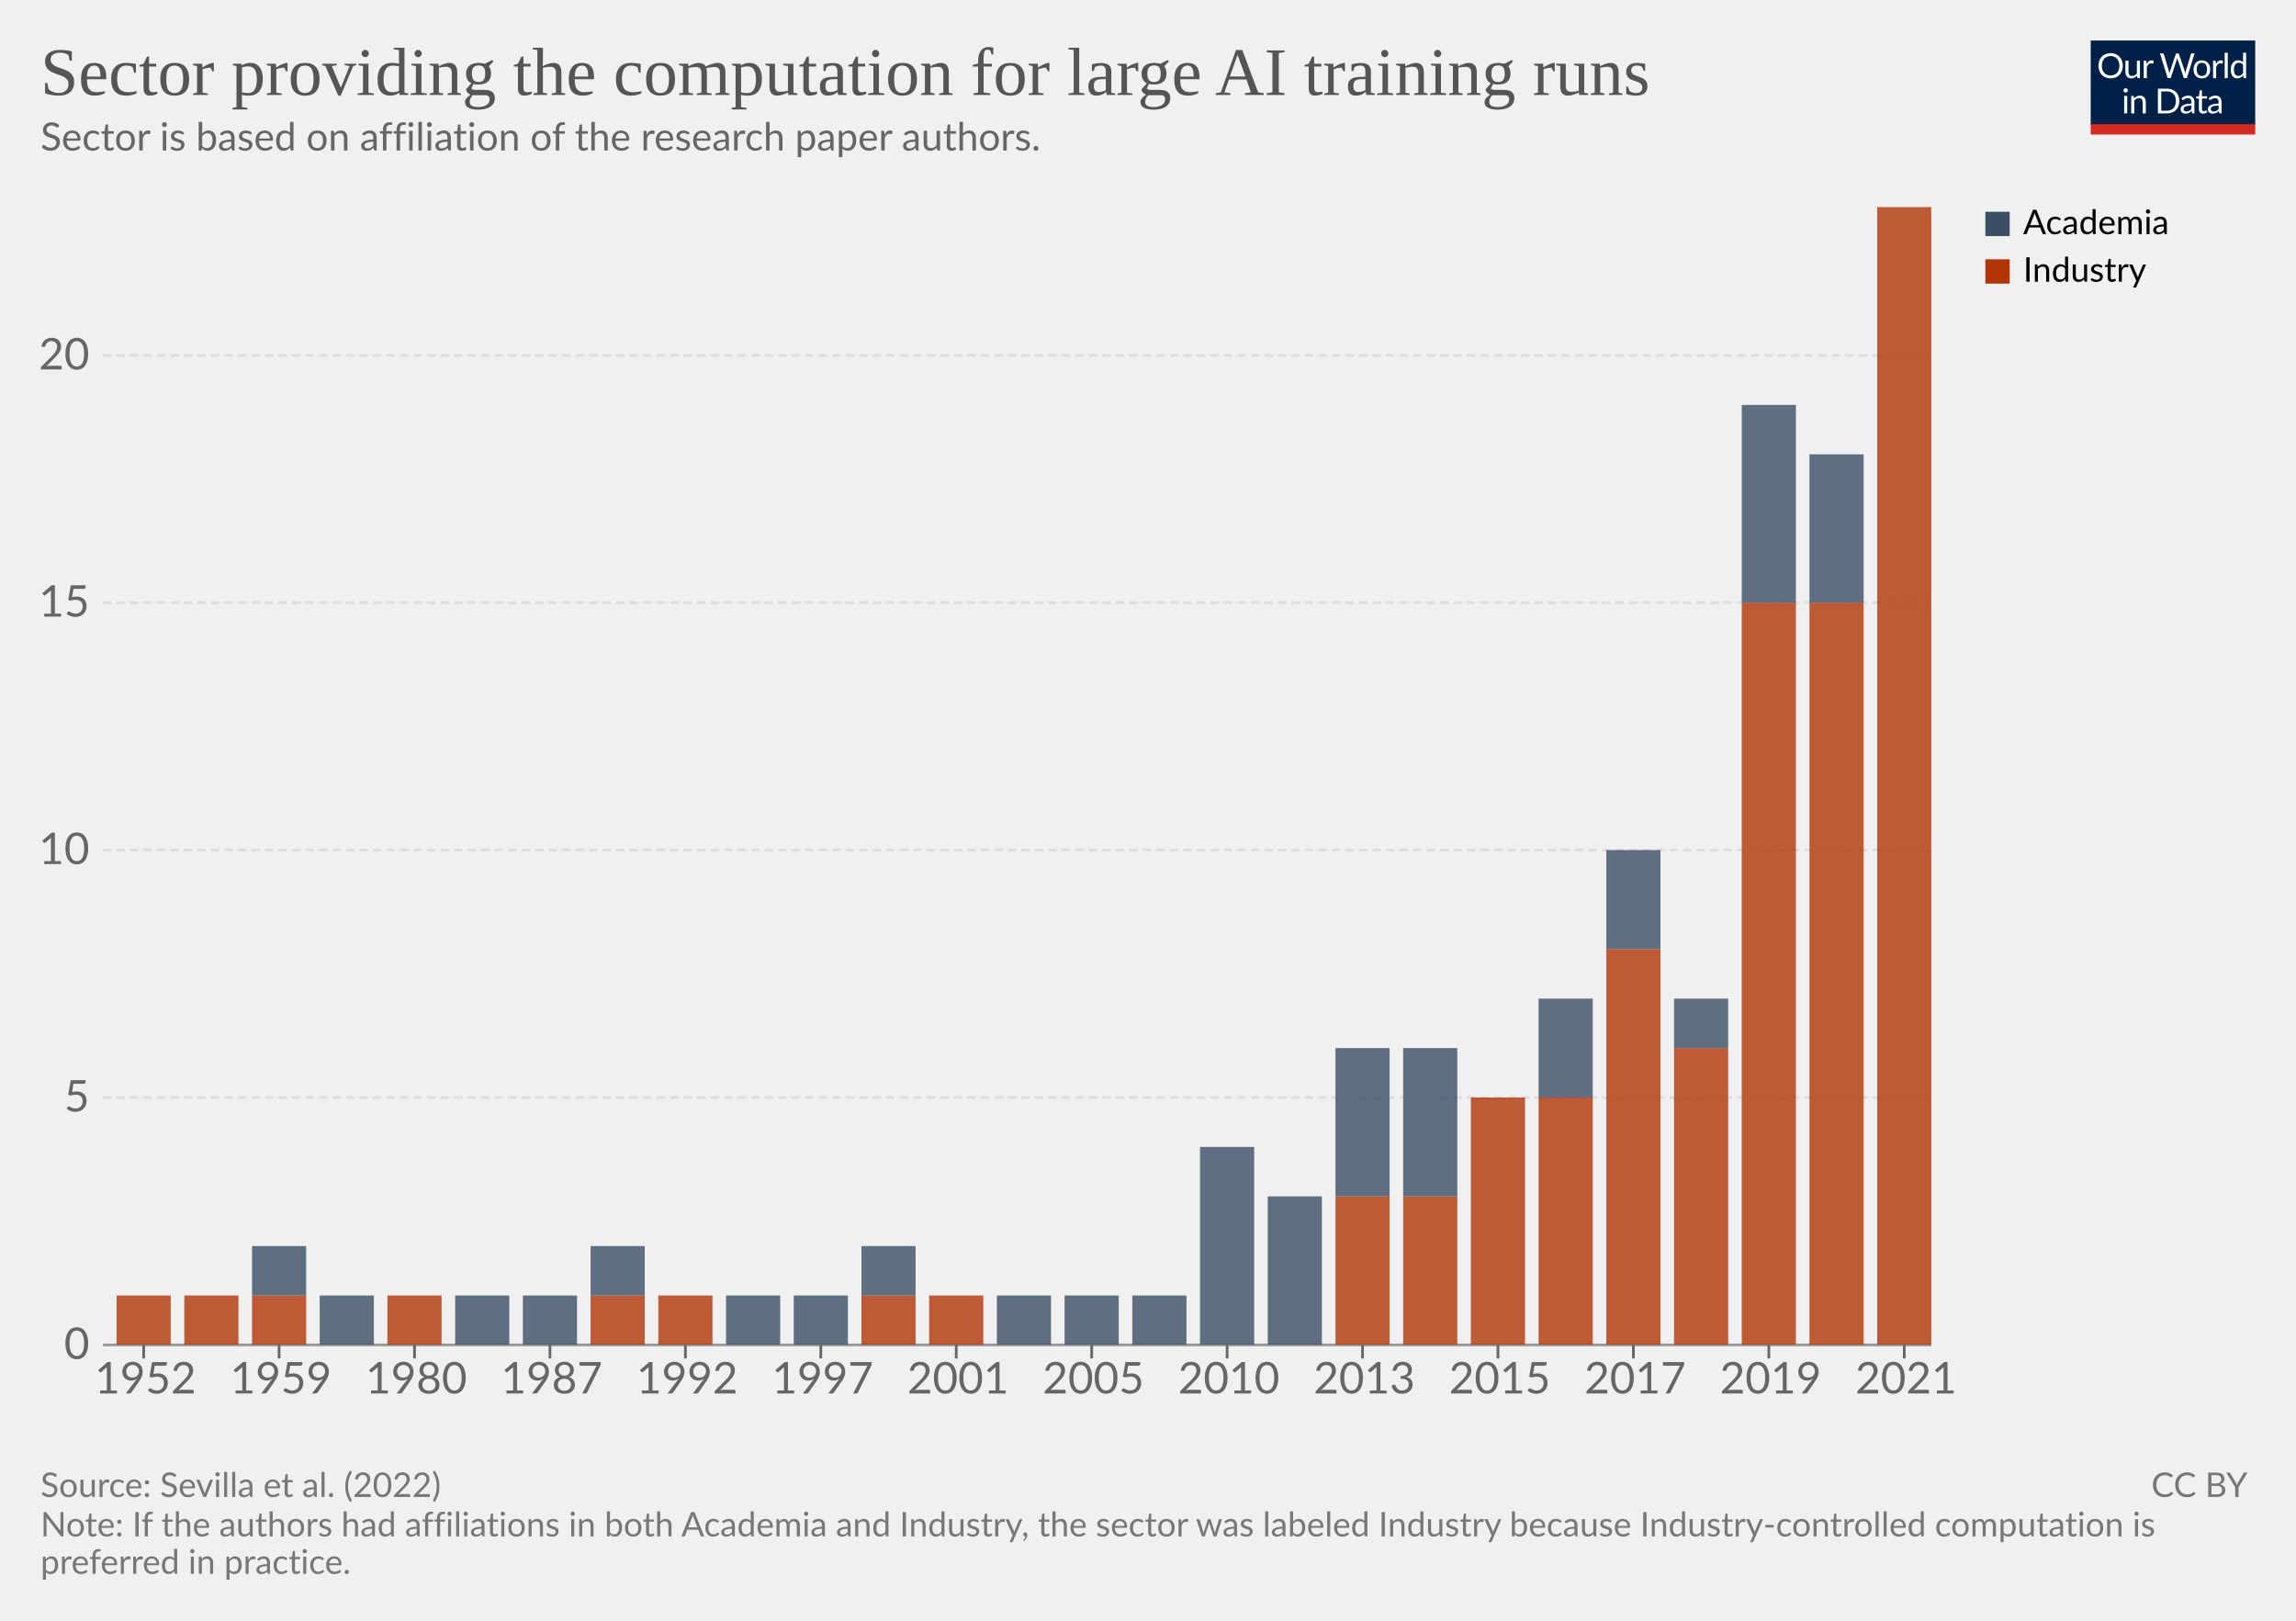
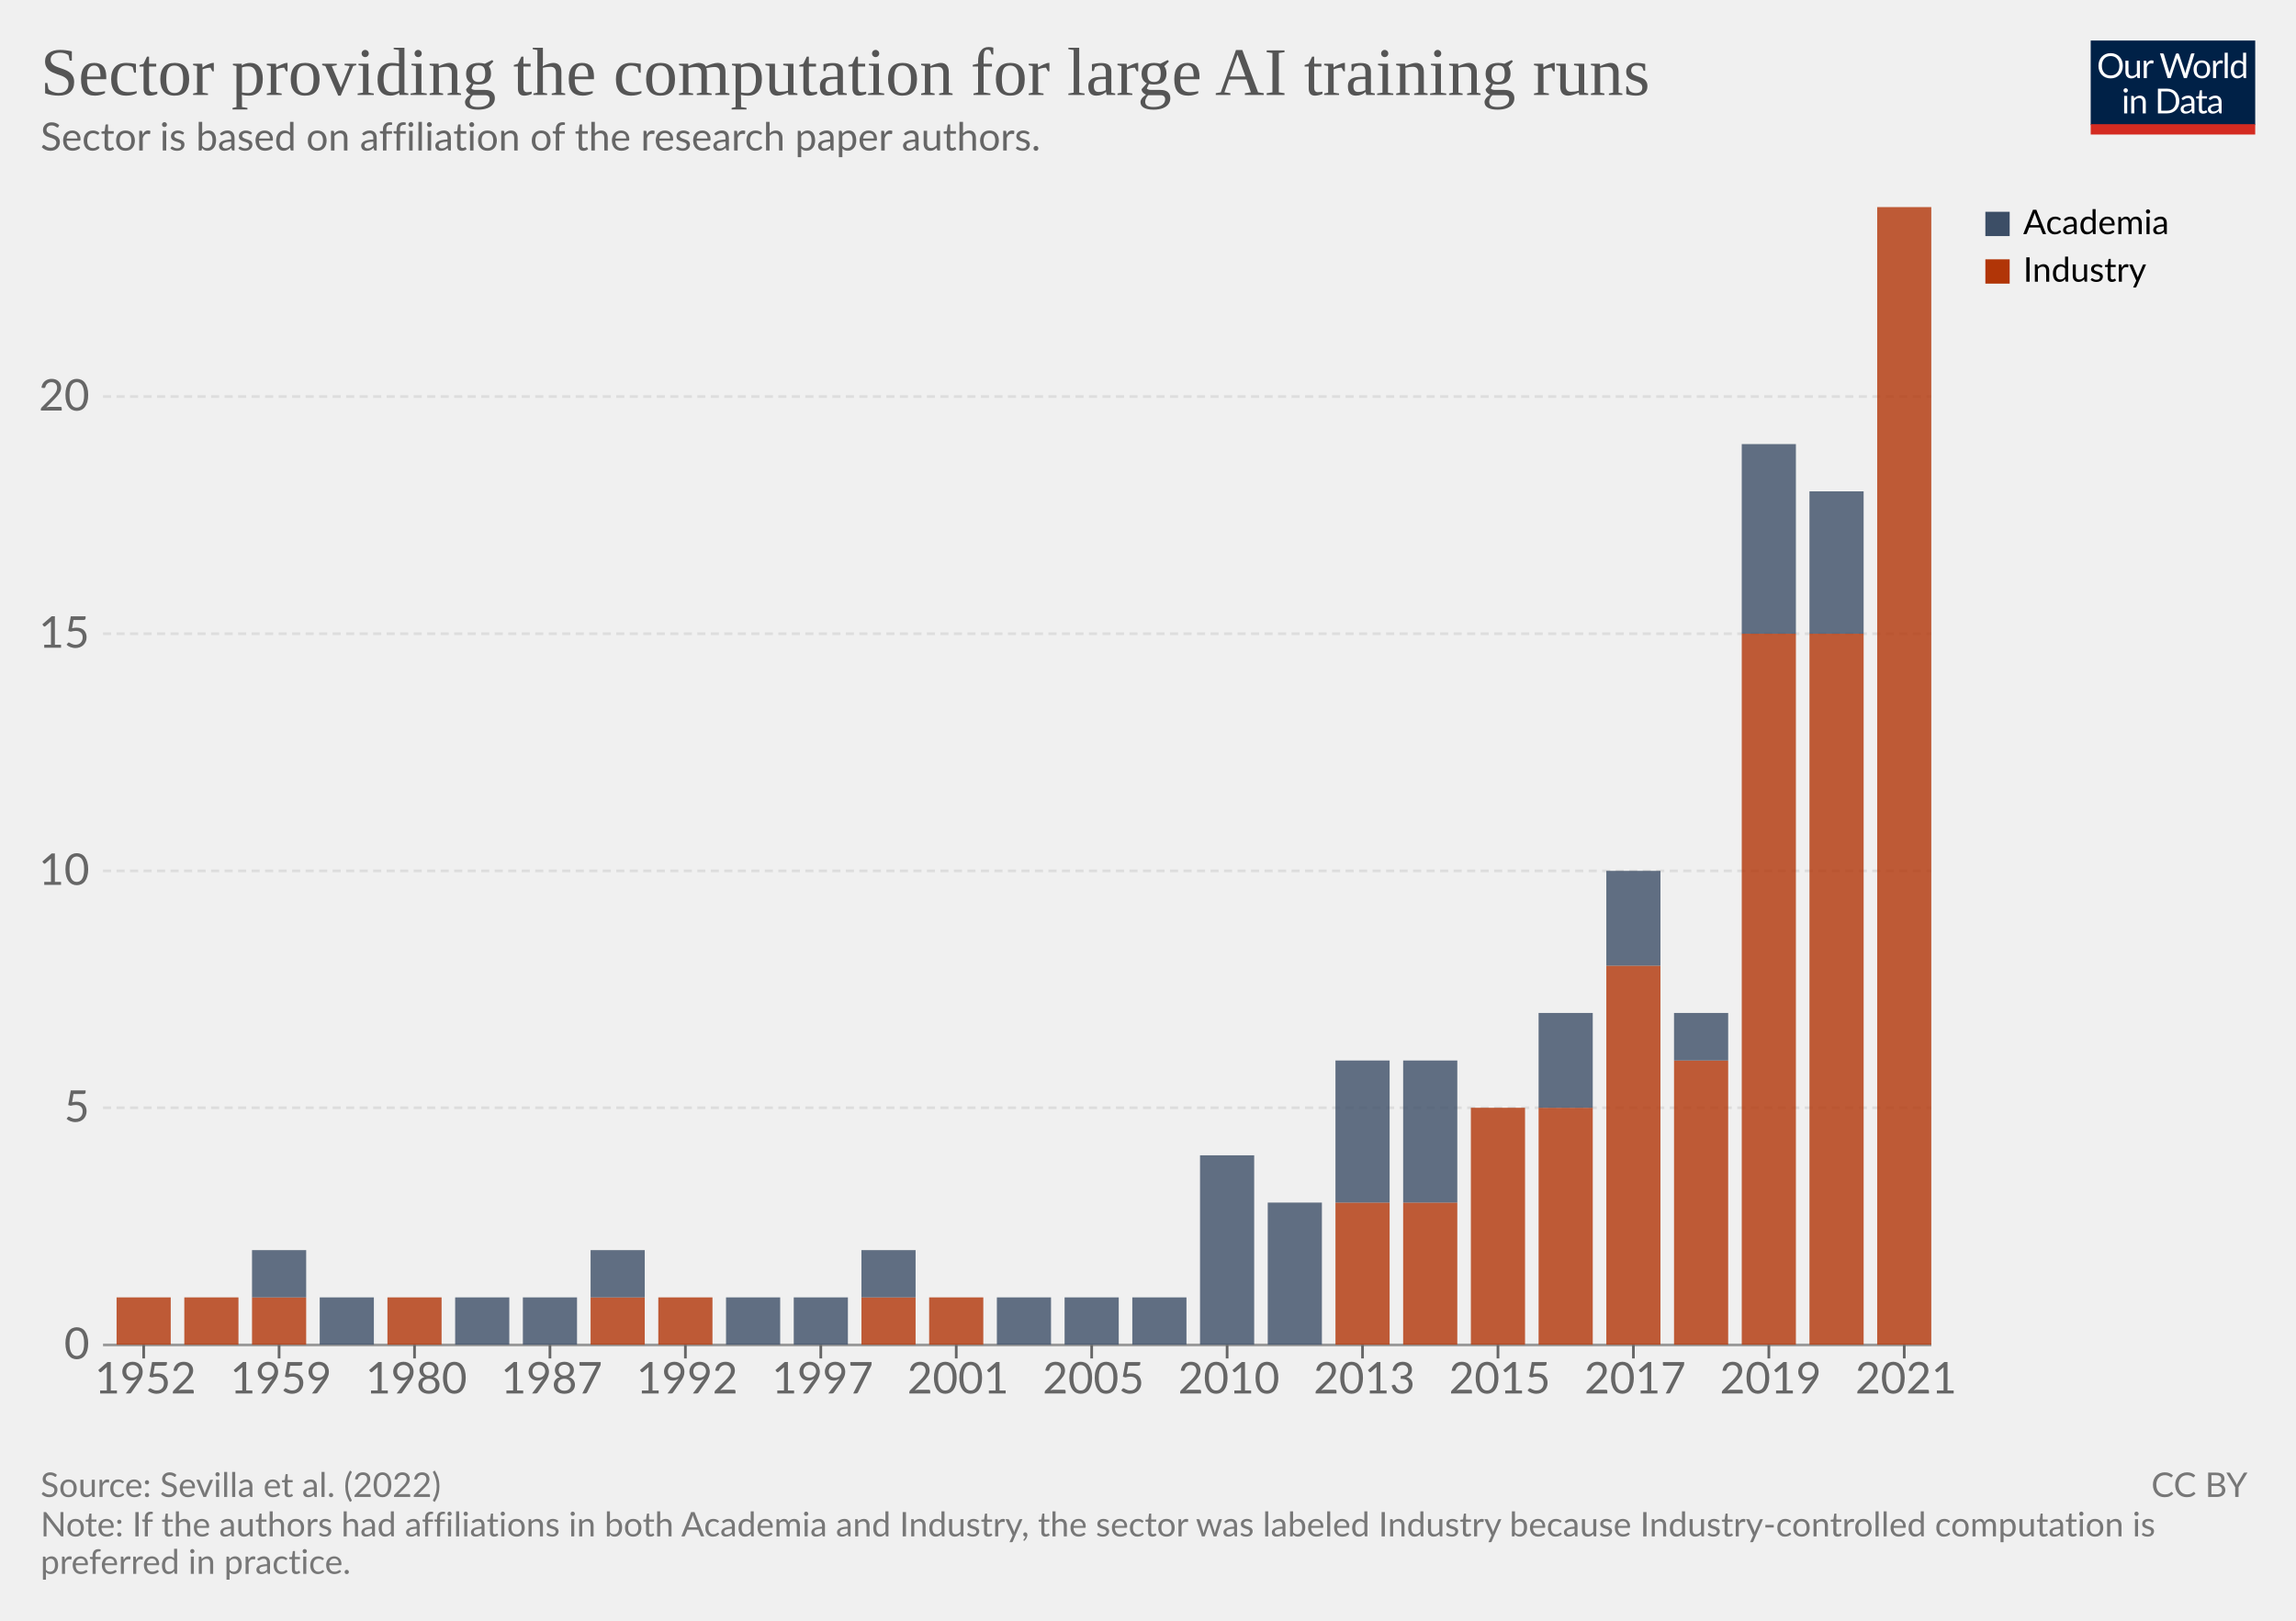
<svg xmlns="http://www.w3.org/2000/svg" version="1.1" style="font-family:Lato,'Helvetica Neue',Helvetica,Arial,sans-serif;font-size:18px;background-color:#fff;text-rendering:geometricPrecision;-webkit-font-smoothing:antialiased" width="850" height="600" viewBox="0 0 850 600">
  <g class="HeaderView">
    <g transform="matrix(.29 0 0 .29 774 15)">
      <svg className="owidLog" width="210" height="120" viewBox="0 0 210 120" fill="none">
        <g clip-path="url(#a)">
          <path d="M0 0h210v107.89H0V0z" fill="#002147" />
          <path d="M40.98 32.25c0 2.36-.38 4.53-1.12 6.51a14.26 14.26 0 0 1-8.1 8.4c-1.9.78-4.02 1.17-6.34 1.17a16.6 16.6 0 0 1-6.33-1.17 14.31 14.31 0 0 1-8.08-8.4 18.29 18.29 0 0 1-1.12-6.51c0-2.36.38-4.53 1.12-6.5.75-1.97 1.8-3.67 3.17-5.1a14.32 14.32 0 0 1 4.9-3.34c1.92-.8 4.03-1.19 6.34-1.19 2.32 0 4.43.4 6.34 1.19 1.92.8 3.56 1.9 4.93 3.34a14.87 14.87 0 0 1 3.17 5.1 18.1 18.1 0 0 1 1.12 6.5zm-4.38 0c0-1.94-.26-3.68-.8-5.22a10.91 10.91 0 0 0-2.24-3.89 9.68 9.68 0 0 0-3.52-2.46 11.95 11.95 0 0 0-4.62-.86c-1.68 0-3.21.28-4.6.86a9.88 9.88 0 0 0-3.54 2.46 10.91 10.91 0 0 0-2.24 3.9c-.53 1.53-.8 3.27-.8 5.2 0 1.94.27 3.68.8 5.22a11.17 11.17 0 0 0 2.24 3.9 10.01 10.01 0 0 0 3.55 2.44c1.38.56 2.9.83 4.6.83s3.24-.27 4.61-.83a9.8 9.8 0 0 0 3.52-2.44 11.17 11.17 0 0 0 2.25-3.9c.53-1.54.8-3.28.8-5.21zm26.22-6.54V48H60.5c-.56 0-.9-.27-1.05-.81l-.31-2.4a12.45 12.45 0 0 1-3.26 2.6c-1.2.64-2.58.96-4.13.96-1.22 0-2.3-.2-3.24-.6a6.52 6.52 0 0 1-2.33-1.7 7.37 7.37 0 0 1-1.43-2.67c-.3-1.04-.46-2.2-.46-3.45V25.7h3.91v14.22c0 1.68.38 2.99 1.15 3.91.77.93 1.96 1.39 3.54 1.39 1.16 0 2.24-.27 3.23-.82a10.42 10.42 0 0 0 2.8-2.28V25.7h3.91zm8.61 4.47a9.94 9.94 0 0 1 2.6-3.56 5.64 5.64 0 0 1 3.76-1.3c.47 0 .92.05 1.34.15.44.1.83.27 1.17.49l-.3 2.92c-.09.37-.3.55-.66.55-.2 0-.5-.04-.9-.13a6.21 6.21 0 0 0-3.24.18 4.23 4.23 0 0 0-1.47.92c-.42.4-.81.9-1.17 1.5-.33.58-.64 1.26-.92 2.02V48H67.7V25.71h2.25c.42 0 .72.08.88.25.16.16.27.44.33.83l.26 3.39zm61.16-13.7L122.75 48h-3.82l-7.99-24.05a21.95 21.95 0 0 1-.42-1.58 38.36 38.36 0 0 1-.44 1.58L102.05 48h-3.83L88.4 16.47h3.54c.38 0 .7.1.95.29.26.2.43.43.5.73l6.52 21.9.28 1.28.29 1.46.3-1.46.38-1.27 7.41-21.91c.1-.25.26-.48.51-.69.27-.22.58-.33.95-.33h1.23c.38 0 .69.1.92.29a1.77 1.77 0 0 1 .53.73l7.4 21.9a28.4 28.4 0 0 1 .68 2.62 29.52 29.52 0 0 1 .52-2.61l6.54-21.91a1.31 1.31 0 0 1 .48-.7c.27-.21.58-.32.95-.32h3.32zm9.35 8.88c1.63 0 3.1.27 4.4.82a9.43 9.43 0 0 1 5.46 5.94c.5 1.4.74 2.98.74 4.73 0 1.76-.25 3.34-.74 4.75a9.43 9.43 0 0 1-5.46 5.92c-1.3.52-2.77.79-4.4.79-1.64 0-3.12-.27-4.44-.8a9.42 9.42 0 0 1-3.35-2.3c-.92-1-1.63-2.2-2.13-3.61-.49-1.41-.73-3-.73-4.75s.24-3.33.73-4.73c.5-1.43 1.2-2.64 2.13-3.63a9.4 9.4 0 0 1 3.35-2.31c1.32-.55 2.8-.82 4.44-.82zm0 19.89c2.2 0 3.84-.73 4.93-2.2 1.08-1.48 1.63-3.54 1.63-6.18 0-2.66-.55-4.72-1.63-6.2-1.09-1.49-2.73-2.23-4.93-2.23-1.12 0-2.09.2-2.93.57a5.71 5.71 0 0 0-2.06 1.65 7.5 7.5 0 0 0-1.24 2.67c-.26 1.04-.4 2.22-.4 3.54 0 2.64.55 4.7 1.64 6.18 1.1 1.47 2.76 2.2 4.99 2.2zm17.97-15.07a9.94 9.94 0 0 1 2.6-3.56 5.64 5.64 0 0 1 3.76-1.3c.47 0 .91.05 1.34.15.44.1.83.27 1.16.49l-.28 2.92c-.09.37-.31.55-.66.55-.2 0-.5-.04-.9-.13a6.2 6.2 0 0 0-3.24.18 4.23 4.23 0 0 0-1.47.92c-.43.4-.82.9-1.17 1.5a13.1 13.1 0 0 0-.92 2.02V48h-3.94V25.71h2.24c.43 0 .72.08.88.25.17.16.28.44.33.83l.27 3.39zm15.04-14.59V48h-3.92V15.6h3.92zm19.55 15.43a6.22 6.22 0 0 0-2.38-2.05 6.7 6.7 0 0 0-2.86-.6c-2.07 0-3.66.75-4.77 2.23-1.12 1.48-1.68 3.6-1.68 6.33 0 1.46.13 2.7.38 3.74a7.29 7.29 0 0 0 1.1 2.56 4.35 4.35 0 0 0 1.78 1.45c.7.3 1.5.46 2.4.46 1.29 0 2.41-.3 3.36-.88a9.6 9.6 0 0 0 2.67-2.49V31.02zm3.91-15.43V48h-2.33c-.56 0-.9-.27-1.06-.81l-.35-2.71a12.13 12.13 0 0 1-3.25 2.77 8.28 8.28 0 0 1-4.23 1.06 7.31 7.31 0 0 1-6.14-2.9c-.73-.96-1.3-2.15-1.69-3.57a18.35 18.35 0 0 1 .07-9.48 11.29 11.29 0 0 1 1.89-3.7 8.7 8.7 0 0 1 7.06-3.34 7.96 7.96 0 0 1 6.12 2.62V15.59h3.91zM46.61 70.71V93H42.7V70.71h3.91zm.84-7c0 .39-.08.75-.24 1.09a2.81 2.81 0 0 1-1.52 1.47 2.67 2.67 0 0 1-2.16 0 2.9 2.9 0 0 1-1.45-1.47 2.67 2.67 0 0 1 0-2.16c.15-.35.35-.65.6-.9.25-.27.53-.47.85-.62a2.67 2.67 0 0 1 2.16 0c.35.15.65.35.9.62.27.25.47.55.62.9.16.34.24.7.24 1.08zm7.97 10.24c.49-.54 1-1.04 1.54-1.48a9.85 9.85 0 0 1 3.66-1.84 8.96 8.96 0 0 1 5.43.35c.94.4 1.72.97 2.33 1.71a7.36 7.36 0 0 1 1.43 2.67c.32 1.04.49 2.19.49 3.45V93h-3.94V78.81c0-1.69-.4-3-1.17-3.92-.76-.93-1.93-1.4-3.5-1.4a6.6 6.6 0 0 0-3.25.83c-1 .56-1.92 1.31-2.77 2.27V93h-3.94V70.71h2.35c.56 0 .9.28 1.04.82l.3 2.42zm57.7 3.3c0 2.36-.37 4.5-1.11 6.44a14.3 14.3 0 0 1-3.17 4.98 14.1 14.1 0 0 1-4.93 3.2c-1.9.76-4.02 1.13-6.33 1.13H85.8V61.47h11.77c2.31 0 4.42.39 6.33 1.15a13.8 13.8 0 0 1 8.1 8.18 17.75 17.75 0 0 1 1.12 6.45zm-4.37 0c0-1.94-.26-3.67-.8-5.2a10.94 10.94 0 0 0-2.23-3.87 9.57 9.57 0 0 0-3.53-2.42 12.23 12.23 0 0 0-4.61-.83h-7.5v24.62h7.5c1.7 0 3.24-.28 4.61-.84a9.7 9.7 0 0 0 3.53-2.4 10.94 10.94 0 0 0 2.24-3.87c.53-1.53.8-3.26.8-5.2zm19.8 5.72c-1.8.06-3.34.2-4.62.44-1.26.22-2.3.51-3.1.88-.8.36-1.37.8-1.74 1.3-.35.5-.53 1.05-.53 1.67 0 .58.1 1.1.3 1.52a3 3 0 0 0 .76 1.05c.34.27.73.46 1.17.6a6.13 6.13 0 0 0 1.45.17 7.28 7.28 0 0 0 3.5-.81 11.95 11.95 0 0 0 2.82-2.2v-4.62zm-12.65-9.11a12.73 12.73 0 0 1 3.98-2.66c1.43-.59 3-.88 4.73-.88 1.25 0 2.36.2 3.33.61a6.81 6.81 0 0 1 3.94 4.38c.33 1.04.5 2.19.5 3.43V93h-1.74a1.8 1.8 0 0 1-.88-.18c-.2-.13-.36-.38-.48-.74l-.44-2.12-1.72 1.46a9.48 9.48 0 0 1-3.74 1.7c-.69.15-1.46.23-2.3.23-.87 0-1.69-.12-2.45-.35a5.34 5.34 0 0 1-3.34-2.93 6.64 6.64 0 0 1-.49-2.64c0-.88.25-1.72.73-2.53a6.33 6.33 0 0 1 2.35-2.17c1.09-.63 2.5-1.15 4.25-1.54 1.75-.41 3.89-.65 6.42-.7v-1.75c0-1.73-.37-3.03-1.12-3.91-.75-.9-1.84-1.34-3.28-1.34-.97 0-1.78.12-2.44.37-.64.23-1.2.5-1.7.81l-1.23.82c-.33.23-.67.35-1 .35-.27 0-.5-.07-.69-.2a2.1 2.1 0 0 1-.48-.53l-.7-1.25zm27.67 19.5c-1.76 0-3.12-.5-4.07-1.48-.94-.98-1.41-2.4-1.41-4.25V74h-2.68a.9.9 0 0 1-.6-.2c-.16-.14-.24-.36-.24-.66v-1.56l3.65-.46.9-6.89a.9.9 0 0 1 .29-.52.88.88 0 0 1 .62-.22H142v7.67h6.44V74H142v13.38c0 .94.22 1.63.68 2.09.45.45 1.04.68 1.76.68a3.21 3.21 0 0 0 1.85-.53l.55-.35c.16-.12.3-.18.41-.18.2 0 .4.13.55.38l1.15 1.87a7.45 7.45 0 0 1-2.44 1.5 8.53 8.53 0 0 1-2.95.52zm19.68-10.4c-1.8.07-3.34.21-4.62.45-1.26.22-2.3.51-3.1.88-.8.36-1.37.8-1.74 1.3-.35.5-.53 1.05-.53 1.67 0 .58.1 1.1.3 1.52a2.9 2.9 0 0 0 .76 1.05c.34.27.73.46 1.17.6a6.13 6.13 0 0 0 1.45.17 7.3 7.3 0 0 0 3.5-.81 12.04 12.04 0 0 0 2.82-2.2v-4.62zm-12.65-9.1a12.72 12.72 0 0 1 3.99-2.66c1.42-.59 3-.88 4.72-.88 1.25 0 2.36.2 3.33.61a6.81 6.81 0 0 1 3.94 4.38c.33 1.04.5 2.19.5 3.43V93h-1.74a1.8 1.8 0 0 1-.88-.18c-.2-.13-.36-.38-.48-.74l-.44-2.12-1.72 1.46a9.48 9.48 0 0 1-3.74 1.7c-.69.15-1.46.23-2.3.23-.87 0-1.69-.12-2.45-.35a5.33 5.33 0 0 1-3.34-2.93 6.62 6.62 0 0 1-.49-2.64c0-.88.25-1.72.73-2.53a6.33 6.33 0 0 1 2.35-2.17c1.09-.63 2.5-1.15 4.25-1.54a31.2 31.2 0 0 1 6.42-.7v-1.75c0-1.73-.37-3.03-1.12-3.91-.75-.9-1.84-1.34-3.28-1.34-.97 0-1.78.12-2.44.37-.64.23-1.2.5-1.7.81l-1.22.82c-.34.23-.68.35-1.02.35-.26 0-.49-.07-.68-.2a1.88 1.88 0 0 1-.48-.53l-.7-1.25zM40.98 32.25c0 2.36-.38 4.53-1.12 6.51a14.26 14.26 0 0 1-8.1 8.4c-1.9.78-4.02 1.17-6.34 1.17a16.6 16.6 0 0 1-6.33-1.17 14.31 14.31 0 0 1-8.08-8.4 18.29 18.29 0 0 1-1.12-6.51c0-2.36.38-4.53 1.12-6.5.75-1.97 1.8-3.67 3.17-5.1a14.32 14.32 0 0 1 4.9-3.34c1.92-.8 4.03-1.19 6.34-1.19 2.32 0 4.43.4 6.34 1.19 1.92.8 3.56 1.9 4.93 3.34a14.87 14.87 0 0 1 3.17 5.1 18.1 18.1 0 0 1 1.12 6.5zm-4.38 0c0-1.94-.26-3.68-.8-5.22a10.91 10.91 0 0 0-2.24-3.89 9.68 9.68 0 0 0-3.52-2.46 11.95 11.95 0 0 0-4.62-.86c-1.68 0-3.21.28-4.6.86a9.88 9.88 0 0 0-3.54 2.46 10.91 10.91 0 0 0-2.24 3.9c-.53 1.53-.8 3.27-.8 5.2 0 1.94.27 3.68.8 5.22a11.17 11.17 0 0 0 2.24 3.9 10.01 10.01 0 0 0 3.55 2.44c1.38.56 2.9.83 4.6.83s3.24-.27 4.61-.83a9.8 9.8 0 0 0 3.52-2.44 11.17 11.17 0 0 0 2.25-3.9c.53-1.54.8-3.28.8-5.21zm26.22-6.54V48H60.5c-.56 0-.9-.27-1.05-.81l-.31-2.4a12.45 12.45 0 0 1-3.26 2.6c-1.2.64-2.58.96-4.13.96-1.22 0-2.3-.2-3.24-.6a6.52 6.52 0 0 1-2.33-1.7 7.37 7.37 0 0 1-1.43-2.67c-.3-1.04-.46-2.2-.46-3.45V25.7h3.91v14.22c0 1.68.38 2.99 1.15 3.91.77.93 1.96 1.39 3.54 1.39 1.16 0 2.24-.27 3.23-.82a10.42 10.42 0 0 0 2.8-2.28V25.7h3.91zm8.61 4.47a9.94 9.94 0 0 1 2.6-3.56 5.64 5.64 0 0 1 3.76-1.3c.47 0 .92.05 1.34.15.44.1.83.27 1.17.49l-.3 2.92c-.09.37-.3.55-.66.55-.2 0-.5-.04-.9-.13a6.21 6.21 0 0 0-3.24.18 4.23 4.23 0 0 0-1.47.92c-.42.4-.81.9-1.17 1.5-.33.58-.64 1.26-.92 2.02V48H67.7V25.71h2.25c.42 0 .72.08.88.25.16.16.27.44.33.83l.26 3.39zm61.16-13.7L122.75 48h-3.82l-7.99-24.05a21.95 21.95 0 0 1-.42-1.58 38.36 38.36 0 0 1-.44 1.58L102.05 48h-3.83L88.4 16.47h3.54c.38 0 .7.1.95.29.26.2.43.43.5.73l6.52 21.9.28 1.28.29 1.46.3-1.46.38-1.27 7.41-21.91c.1-.25.26-.48.51-.69.27-.22.58-.33.95-.33h1.23c.38 0 .69.1.92.29a1.77 1.77 0 0 1 .53.73l7.4 21.9a28.4 28.4 0 0 1 .68 2.62 29.52 29.52 0 0 1 .52-2.61l6.54-21.91a1.31 1.31 0 0 1 .48-.7c.27-.21.58-.32.95-.32h3.32zm9.35 8.88c1.63 0 3.1.27 4.4.82a9.43 9.43 0 0 1 5.46 5.94c.5 1.4.74 2.98.74 4.73 0 1.76-.25 3.34-.74 4.75a9.43 9.43 0 0 1-5.46 5.92c-1.3.52-2.77.79-4.4.79-1.64 0-3.12-.27-4.44-.8a9.42 9.42 0 0 1-3.35-2.3c-.92-1-1.63-2.2-2.13-3.61-.49-1.41-.73-3-.73-4.75s.24-3.33.73-4.73c.5-1.43 1.2-2.64 2.13-3.63a9.4 9.4 0 0 1 3.35-2.31c1.32-.55 2.8-.82 4.44-.82zm0 19.89c2.2 0 3.84-.73 4.93-2.2 1.08-1.48 1.63-3.54 1.63-6.18 0-2.66-.55-4.72-1.63-6.2-1.09-1.49-2.73-2.23-4.93-2.23-1.12 0-2.09.2-2.93.57a5.71 5.71 0 0 0-2.06 1.65 7.5 7.5 0 0 0-1.24 2.67c-.26 1.04-.4 2.22-.4 3.54 0 2.64.55 4.7 1.64 6.18 1.1 1.47 2.76 2.2 4.99 2.2zm17.97-15.07a9.94 9.94 0 0 1 2.6-3.56 5.64 5.64 0 0 1 3.76-1.3c.47 0 .91.05 1.34.15.44.1.83.27 1.16.49l-.28 2.92c-.09.37-.31.55-.66.55-.2 0-.5-.04-.9-.13a6.2 6.2 0 0 0-3.24.18 4.23 4.23 0 0 0-1.47.92c-.43.4-.82.9-1.17 1.5a13.1 13.1 0 0 0-.92 2.02V48h-3.94V25.71h2.24c.43 0 .72.08.88.25.17.16.28.44.33.83l.27 3.39zm15.04-14.59V48h-3.92V15.6h3.92zm19.55 15.43a6.22 6.22 0 0 0-2.38-2.05 6.7 6.7 0 0 0-2.86-.6c-2.07 0-3.66.75-4.77 2.23-1.12 1.48-1.68 3.6-1.68 6.33 0 1.46.13 2.7.38 3.74a7.29 7.29 0 0 0 1.1 2.56 4.35 4.35 0 0 0 1.78 1.45c.7.3 1.5.46 2.4.46 1.29 0 2.41-.3 3.36-.88a9.6 9.6 0 0 0 2.67-2.49V31.02zm3.91-15.43V48h-2.33c-.56 0-.9-.27-1.06-.81l-.35-2.71a12.13 12.13 0 0 1-3.25 2.77 8.28 8.28 0 0 1-4.23 1.06 7.31 7.31 0 0 1-6.14-2.9c-.73-.96-1.3-2.15-1.69-3.57a18.35 18.35 0 0 1 .07-9.48 11.29 11.29 0 0 1 1.89-3.7 8.7 8.7 0 0 1 7.06-3.34 7.96 7.96 0 0 1 6.12 2.62V15.59h3.91zM46.61 70.71V93H42.7V70.71h3.91zm.84-7c0 .39-.08.75-.24 1.09a2.81 2.81 0 0 1-1.52 1.47 2.67 2.67 0 0 1-2.16 0 2.9 2.9 0 0 1-1.45-1.47 2.67 2.67 0 0 1 0-2.16c.15-.35.35-.65.6-.9.25-.27.53-.47.85-.62a2.67 2.67 0 0 1 2.16 0c.35.15.65.35.9.62.27.25.47.55.62.9.16.34.24.7.24 1.08zm7.97 10.24c.49-.54 1-1.04 1.54-1.48a9.85 9.85 0 0 1 3.66-1.84 8.96 8.96 0 0 1 5.43.35c.94.4 1.72.97 2.33 1.71a7.36 7.36 0 0 1 1.43 2.67c.32 1.04.49 2.19.49 3.45V93h-3.94V78.81c0-1.69-.4-3-1.17-3.92-.76-.93-1.93-1.4-3.5-1.4a6.6 6.6 0 0 0-3.25.83c-1 .56-1.92 1.31-2.77 2.27V93h-3.94V70.71h2.35c.56 0 .9.28 1.04.82l.3 2.42zm57.7 3.3c0 2.36-.37 4.5-1.11 6.44a14.3 14.3 0 0 1-3.17 4.98 14.1 14.1 0 0 1-4.93 3.2c-1.9.76-4.02 1.13-6.33 1.13H85.8V61.47h11.77c2.31 0 4.42.39 6.33 1.15a13.8 13.8 0 0 1 8.1 8.18 17.75 17.75 0 0 1 1.12 6.45zm-4.37 0c0-1.94-.26-3.67-.8-5.2a10.94 10.94 0 0 0-2.23-3.87 9.57 9.57 0 0 0-3.53-2.42 12.23 12.23 0 0 0-4.61-.83h-7.5v24.62h7.5c1.7 0 3.24-.28 4.61-.84a9.7 9.7 0 0 0 3.53-2.4 10.94 10.94 0 0 0 2.24-3.87c.53-1.53.8-3.26.8-5.2zm19.8 5.72c-1.8.06-3.34.2-4.62.44-1.26.22-2.3.51-3.1.88-.8.36-1.37.8-1.74 1.3-.35.5-.53 1.05-.53 1.67 0 .58.1 1.1.3 1.52a3 3 0 0 0 .76 1.05c.34.27.73.46 1.17.6a6.13 6.13 0 0 0 1.45.17 7.28 7.28 0 0 0 3.5-.81 11.95 11.95 0 0 0 2.82-2.2v-4.62zm-12.65-9.11a12.73 12.73 0 0 1 3.98-2.66c1.43-.59 3-.88 4.73-.88 1.25 0 2.36.2 3.33.61a6.81 6.81 0 0 1 3.94 4.38c.33 1.04.5 2.19.5 3.43V93h-1.74a1.8 1.8 0 0 1-.88-.18c-.2-.13-.36-.38-.48-.74l-.44-2.12-1.72 1.46a9.48 9.48 0 0 1-3.74 1.7c-.69.15-1.46.23-2.3.23-.87 0-1.69-.12-2.45-.35a5.34 5.34 0 0 1-3.34-2.93 6.64 6.64 0 0 1-.49-2.64c0-.88.25-1.72.73-2.53a6.33 6.33 0 0 1 2.35-2.17c1.09-.63 2.5-1.15 4.25-1.54 1.75-.41 3.89-.65 6.42-.7v-1.75c0-1.73-.37-3.03-1.12-3.91-.75-.9-1.84-1.34-3.28-1.34-.97 0-1.78.12-2.44.37-.64.23-1.2.5-1.7.81l-1.23.82c-.33.23-.67.35-1 .35-.27 0-.5-.07-.69-.2a2.1 2.1 0 0 1-.48-.53l-.7-1.25zm27.67 19.5c-1.76 0-3.12-.5-4.07-1.48-.94-.98-1.41-2.4-1.41-4.25V74h-2.68a.9.9 0 0 1-.6-.2c-.16-.14-.24-.36-.24-.66v-1.56l3.65-.46.9-6.89a.9.9 0 0 1 .29-.52.88.88 0 0 1 .62-.22H142v7.67h6.44V74H142v13.38c0 .94.22 1.63.68 2.09.45.45 1.04.68 1.76.68a3.21 3.21 0 0 0 1.85-.53l.55-.35c.16-.12.3-.18.41-.18.2 0 .4.13.55.38l1.15 1.87a7.45 7.45 0 0 1-2.44 1.5 8.53 8.53 0 0 1-2.95.52zm19.68-10.4c-1.8.07-3.34.21-4.62.45-1.26.22-2.3.51-3.1.88-.8.36-1.37.8-1.74 1.3-.35.5-.53 1.05-.53 1.67 0 .58.1 1.1.3 1.52a2.9 2.9 0 0 0 .76 1.05c.34.27.73.46 1.17.6a6.13 6.13 0 0 0 1.45.17 7.3 7.3 0 0 0 3.5-.81 12.04 12.04 0 0 0 2.82-2.2v-4.62zm-12.65-9.1a12.72 12.72 0 0 1 3.99-2.66c1.42-.59 3-.88 4.72-.88 1.25 0 2.36.2 3.33.61a6.81 6.81 0 0 1 3.94 4.38c.33 1.04.5 2.19.5 3.43V93h-1.74a1.8 1.8 0 0 1-.88-.18c-.2-.13-.36-.38-.48-.74l-.44-2.12-1.72 1.46a9.48 9.48 0 0 1-3.74 1.7c-.69.15-1.46.23-2.3.23-.87 0-1.69-.12-2.45-.35a5.33 5.33 0 0 1-3.34-2.93 6.62 6.62 0 0 1-.49-2.64c0-.88.25-1.72.73-2.53a6.33 6.33 0 0 1 2.35-2.17c1.09-.63 2.5-1.15 4.25-1.54a31.2 31.2 0 0 1 6.42-.7v-1.75c0-1.73-.37-3.03-1.12-3.91-.75-.9-1.84-1.34-3.28-1.34-.97 0-1.78.12-2.44.37-.64.23-1.2.5-1.7.81l-1.22.82c-.34.23-.68.35-1.02.35-.26 0-.49-.07-.68-.2a1.88 1.88 0 0 1-.48-.53l-.7-1.25zM40.98 32.25c0 2.36-.38 4.53-1.12 6.51a14.26 14.26 0 0 1-8.1 8.4c-1.9.78-4.02 1.17-6.34 1.17a16.6 16.6 0 0 1-6.33-1.17 14.31 14.31 0 0 1-8.08-8.4 18.29 18.29 0 0 1-1.12-6.51c0-2.36.38-4.53 1.12-6.5.75-1.97 1.8-3.67 3.17-5.1a14.32 14.32 0 0 1 4.9-3.34c1.92-.8 4.03-1.19 6.34-1.19 2.32 0 4.43.4 6.34 1.19 1.92.8 3.56 1.9 4.93 3.34a14.87 14.87 0 0 1 3.17 5.1 18.1 18.1 0 0 1 1.12 6.5zm-4.38 0c0-1.94-.26-3.68-.8-5.22a10.91 10.91 0 0 0-2.24-3.89 9.68 9.68 0 0 0-3.52-2.46 11.95 11.95 0 0 0-4.62-.86c-1.68 0-3.21.28-4.6.86a9.88 9.88 0 0 0-3.54 2.46 10.91 10.91 0 0 0-2.24 3.9c-.53 1.53-.8 3.27-.8 5.2 0 1.94.27 3.68.8 5.22a11.17 11.17 0 0 0 2.24 3.9 10.01 10.01 0 0 0 3.55 2.44c1.38.56 2.9.83 4.6.83s3.24-.27 4.61-.83a9.8 9.8 0 0 0 3.52-2.44 11.17 11.17 0 0 0 2.25-3.9c.53-1.54.8-3.28.8-5.21zm26.22-6.54V48H60.5c-.56 0-.9-.27-1.05-.81l-.31-2.4a12.45 12.45 0 0 1-3.26 2.6c-1.2.64-2.58.96-4.13.96-1.22 0-2.3-.2-3.24-.6a6.52 6.52 0 0 1-2.33-1.7 7.37 7.37 0 0 1-1.43-2.67c-.3-1.04-.46-2.2-.46-3.45V25.7h3.91v14.22c0 1.68.38 2.99 1.15 3.91.77.93 1.96 1.39 3.54 1.39 1.16 0 2.24-.27 3.23-.82a10.42 10.42 0 0 0 2.8-2.28V25.7h3.91zm8.61 4.47a9.94 9.94 0 0 1 2.6-3.56 5.64 5.64 0 0 1 3.76-1.3c.47 0 .92.05 1.34.15.44.1.83.27 1.17.49l-.3 2.92c-.09.37-.3.55-.66.55-.2 0-.5-.04-.9-.13a6.21 6.21 0 0 0-3.24.18 4.23 4.23 0 0 0-1.47.92c-.42.4-.81.9-1.17 1.5-.33.58-.64 1.26-.92 2.02V48H67.7V25.71h2.25c.42 0 .72.08.88.25.16.16.27.44.33.83l.26 3.39zm61.16-13.7L122.75 48h-3.82l-7.99-24.05a21.95 21.95 0 0 1-.42-1.58 38.36 38.36 0 0 1-.44 1.58L102.05 48h-3.83L88.4 16.47h3.54c.38 0 .7.1.95.29.26.2.43.43.5.73l6.52 21.9.28 1.28.29 1.46.3-1.46.38-1.27 7.41-21.91c.1-.25.26-.48.51-.69.27-.22.58-.33.95-.33h1.23c.38 0 .69.1.92.29a1.77 1.77 0 0 1 .53.73l7.4 21.9a28.4 28.4 0 0 1 .68 2.62 29.52 29.52 0 0 1 .52-2.61l6.54-21.91a1.31 1.31 0 0 1 .48-.7c.27-.21.58-.32.95-.32h3.32zm9.35 8.88c1.63 0 3.1.27 4.4.82a9.43 9.43 0 0 1 5.46 5.94c.5 1.4.74 2.98.74 4.73 0 1.76-.25 3.34-.74 4.75a9.43 9.43 0 0 1-5.46 5.92c-1.3.52-2.77.79-4.4.79-1.64 0-3.12-.27-4.44-.8a9.42 9.42 0 0 1-3.35-2.3c-.92-1-1.63-2.2-2.13-3.61-.49-1.41-.73-3-.73-4.75s.24-3.33.73-4.73c.5-1.43 1.2-2.64 2.13-3.63a9.4 9.4 0 0 1 3.35-2.31c1.32-.55 2.8-.82 4.44-.82zm0 19.89c2.2 0 3.84-.73 4.93-2.2 1.08-1.48 1.63-3.54 1.63-6.18 0-2.66-.55-4.72-1.63-6.2-1.09-1.49-2.73-2.23-4.93-2.23-1.12 0-2.09.2-2.93.57a5.71 5.71 0 0 0-2.06 1.65 7.5 7.5 0 0 0-1.24 2.67c-.26 1.04-.4 2.22-.4 3.54 0 2.64.55 4.7 1.64 6.18 1.1 1.47 2.76 2.2 4.99 2.2zm17.97-15.07a9.94 9.94 0 0 1 2.6-3.56 5.64 5.64 0 0 1 3.76-1.3c.47 0 .91.05 1.34.15.44.1.83.27 1.16.49l-.28 2.92c-.09.37-.31.55-.66.55-.2 0-.5-.04-.9-.13a6.2 6.2 0 0 0-3.24.18 4.23 4.23 0 0 0-1.47.92c-.43.4-.82.9-1.17 1.5a13.1 13.1 0 0 0-.92 2.02V48h-3.94V25.71h2.24c.43 0 .72.08.88.25.17.16.28.44.33.83l.27 3.39zm15.04-14.59V48h-3.92V15.6h3.92zm19.55 15.43a6.22 6.22 0 0 0-2.38-2.05 6.7 6.7 0 0 0-2.86-.6c-2.07 0-3.66.75-4.77 2.23-1.12 1.48-1.68 3.6-1.68 6.33 0 1.46.13 2.7.38 3.74a7.29 7.29 0 0 0 1.1 2.56 4.35 4.35 0 0 0 1.78 1.45c.7.3 1.5.46 2.4.46 1.29 0 2.41-.3 3.36-.88a9.6 9.6 0 0 0 2.67-2.49V31.02zm3.91-15.43V48h-2.33c-.56 0-.9-.27-1.06-.81l-.35-2.71a12.13 12.13 0 0 1-3.25 2.77 8.28 8.28 0 0 1-4.23 1.06 7.31 7.31 0 0 1-6.14-2.9c-.73-.96-1.3-2.15-1.69-3.57a18.35 18.35 0 0 1 .07-9.48 11.29 11.29 0 0 1 1.89-3.7 8.7 8.7 0 0 1 7.06-3.34 7.96 7.96 0 0 1 6.12 2.62V15.59h3.91zM46.61 70.71V93H42.7V70.71h3.91zm.84-7c0 .39-.08.75-.24 1.09a2.81 2.81 0 0 1-1.52 1.47 2.67 2.67 0 0 1-2.16 0 2.9 2.9 0 0 1-1.45-1.47 2.67 2.67 0 0 1 0-2.16c.15-.35.35-.65.6-.9.25-.27.53-.47.85-.62a2.67 2.67 0 0 1 2.16 0c.35.15.65.35.9.62.27.25.47.55.62.9.16.34.24.7.24 1.08zm7.97 10.24c.49-.54 1-1.04 1.54-1.48a9.85 9.85 0 0 1 3.66-1.84 8.96 8.96 0 0 1 5.43.35c.94.4 1.72.97 2.33 1.71a7.36 7.36 0 0 1 1.43 2.67c.32 1.04.49 2.19.49 3.45V93h-3.94V78.81c0-1.69-.4-3-1.17-3.92-.76-.93-1.93-1.4-3.5-1.4a6.6 6.6 0 0 0-3.25.83c-1 .56-1.92 1.31-2.77 2.27V93h-3.94V70.71h2.35c.56 0 .9.28 1.04.82l.3 2.42zm57.7 3.3c0 2.36-.37 4.5-1.11 6.44a14.3 14.3 0 0 1-3.17 4.98 14.1 14.1 0 0 1-4.93 3.2c-1.9.76-4.02 1.13-6.33 1.13H85.8V61.47h11.77c2.31 0 4.42.39 6.33 1.15a13.8 13.8 0 0 1 8.1 8.18 17.75 17.75 0 0 1 1.12 6.45zm-4.37 0c0-1.94-.26-3.67-.8-5.2a10.94 10.94 0 0 0-2.23-3.87 9.57 9.57 0 0 0-3.53-2.42 12.23 12.23 0 0 0-4.61-.83h-7.5v24.62h7.5c1.7 0 3.24-.28 4.61-.84a9.7 9.7 0 0 0 3.53-2.4 10.94 10.94 0 0 0 2.24-3.87c.53-1.53.8-3.26.8-5.2zm19.8 5.72c-1.8.06-3.34.2-4.62.44-1.26.22-2.3.51-3.1.88-.8.36-1.37.8-1.74 1.3-.35.5-.53 1.05-.53 1.67 0 .58.1 1.1.3 1.52a3 3 0 0 0 .76 1.05c.34.27.73.46 1.17.6a6.13 6.13 0 0 0 1.45.17 7.28 7.28 0 0 0 3.5-.81 11.95 11.95 0 0 0 2.82-2.2v-4.62zm-12.65-9.11a12.73 12.73 0 0 1 3.98-2.66c1.43-.59 3-.88 4.73-.88 1.25 0 2.36.2 3.33.61a6.81 6.81 0 0 1 3.94 4.38c.33 1.04.5 2.19.5 3.43V93h-1.74a1.8 1.8 0 0 1-.88-.18c-.2-.13-.36-.38-.48-.74l-.44-2.12-1.72 1.46a9.48 9.48 0 0 1-3.74 1.7c-.69.15-1.46.23-2.3.23-.87 0-1.69-.12-2.45-.35a5.34 5.34 0 0 1-3.34-2.93 6.64 6.64 0 0 1-.49-2.64c0-.88.25-1.72.73-2.53a6.33 6.33 0 0 1 2.35-2.17c1.09-.63 2.5-1.15 4.25-1.54 1.75-.41 3.89-.65 6.42-.7v-1.75c0-1.73-.37-3.03-1.12-3.91-.75-.9-1.84-1.34-3.28-1.34-.97 0-1.78.12-2.44.37-.64.23-1.2.5-1.7.81l-1.23.82c-.33.23-.67.35-1 .35-.27 0-.5-.07-.69-.2a2.1 2.1 0 0 1-.48-.53l-.7-1.25zm27.67 19.5c-1.76 0-3.12-.5-4.07-1.48-.94-.98-1.41-2.4-1.41-4.25V74h-2.68a.9.9 0 0 1-.6-.2c-.16-.14-.24-.36-.24-.66v-1.56l3.65-.46.9-6.89a.9.9 0 0 1 .29-.52.88.88 0 0 1 .62-.22H142v7.67h6.44V74H142v13.38c0 .94.22 1.63.68 2.09.45.45 1.04.68 1.76.68a3.21 3.21 0 0 0 1.85-.53l.55-.35c.16-.12.3-.18.41-.18.2 0 .4.13.55.38l1.15 1.87a7.45 7.45 0 0 1-2.44 1.5 8.53 8.53 0 0 1-2.95.52zm19.68-10.4c-1.8.07-3.34.21-4.62.45-1.26.22-2.3.51-3.1.88-.8.36-1.37.8-1.74 1.3-.35.5-.53 1.05-.53 1.67 0 .58.1 1.1.3 1.52a2.9 2.9 0 0 0 .76 1.05c.34.27.73.46 1.17.6a6.13 6.13 0 0 0 1.45.17 7.3 7.3 0 0 0 3.5-.81 12.04 12.04 0 0 0 2.82-2.2v-4.62zm-12.65-9.1a12.72 12.72 0 0 1 3.99-2.66c1.42-.59 3-.88 4.72-.88 1.25 0 2.36.2 3.33.61a6.81 6.81 0 0 1 3.94 4.38c.33 1.04.5 2.19.5 3.43V93h-1.74a1.8 1.8 0 0 1-.88-.18c-.2-.13-.36-.38-.48-.74l-.44-2.12-1.72 1.46a9.48 9.48 0 0 1-3.74 1.7c-.69.15-1.46.23-2.3.23-.87 0-1.69-.12-2.45-.35a5.33 5.33 0 0 1-3.34-2.93 6.62 6.62 0 0 1-.49-2.64c0-.88.25-1.72.73-2.53a6.33 6.33 0 0 1 2.35-2.17c1.09-.63 2.5-1.15 4.25-1.54a31.2 31.2 0 0 1 6.42-.7v-1.75c0-1.73-.37-3.03-1.12-3.91-.75-.9-1.84-1.34-3.28-1.34-.97 0-1.78.12-2.44.37-.64.23-1.2.5-1.7.81l-1.22.82c-.34.23-.68.35-1.02.35-.26 0-.49-.07-.68-.2a1.88 1.88 0 0 1-.48-.53l-.7-1.25z" fill="#fff" />
          <path fill="#D42B21" d="M0 106.79h210V120H0z" />
        </g>
        <defs>
          <clipPath id="a">
            <path fill="#fff" d="M0 0h210v120H0z" />
          </clipPath>
        </defs>
      </svg>
    </g>
    <a href="https://ourworldindata.org/grapher/sector-providing-ai-training-compute?country=~AI+System" style="font-family:&quot;Playfair Display&quot;,Georgia,&quot;Times New Roman&quot;,serif" target="_blank" rel="noopener">
      <text font-size="25.2" x="15" y="35.2" fill="#555">
        <tspan x="15" y="35.16">Sector providing the computation for large AI training runs</tspan>
      </text>
    </a>
    <text font-size="14.4" x="15" y="55.7" fill="#666">
      <tspan x="15" y="55.72">Sector is based on affiliation of the research paper authors.</tspan>
    </text>
  </g>
  <g class="StackedBarChart" width="820" height="442.5">
    <defs>
      <clipPath id="b">
        <path d="M38.14 76.6H715v421.3H38.14z" />
      </clipPath>
    </defs>
    <g class="VerticalAxis" text-anchor="end" fill="#666" font-size="16.2">
      <text x="33.14" y="497.9" dy=".32em">0</text>
-       <text x="33.14" y="406.3" dy=".32em">5</text>
-       <text x="33.14" y="314.7" dy=".32em">10</text>
-       <text x="33.14" y="223.1" dy=".32em">15</text>
-       <text x="33.14" y="131.6" dy=".32em">20</text>
+       <text x="33.14" y="410.1" dy=".32em">5</text>
+       <text x="33.14" y="322.4" dy=".32em">10</text>
+       <text x="33.14" y="234.6" dy=".32em">15</text>
+       <text x="33.14" y="146.8" dy=".32em">20</text>
    </g>
    <g class="AxisGridLines horizontalLines">
      <path stroke="#999" d="M38.14 497.9H715" />
-       <path stroke="#ddd" stroke-dasharray="3,2" d="M38.14 406.3H715M38.14 314.7H715M38.14 223.1H715M38.14 131.6H715" />
+       <path stroke="#ddd" stroke-dasharray="3,2" d="M38.14 410.1H715M38.14 322.4H715M38.14 234.6H715M38.14 146.8H715" />
    </g>
    <path stroke="#666" d="M53.19 497.9v5M103.32 497.9v5M153.46 497.9v5M203.6 497.9v5M253.74 497.9v5M303.87 497.9v5M354.01 497.9v5M404.15 497.9v5M454.29 497.9v5M504.42 497.9v5M554.56 497.9v5M604.7 497.9v5M654.84 497.9v5M704.97 497.9v5" />
    <g fill="#666" font-size="16.2">
      <text x="35.04" y="515.86">1952</text>
      <text x="85.18" y="515.86">1959</text>
      <text x="135.32" y="515.86">1980</text>
      <text x="185.45" y="515.86">1987</text>
      <text x="235.59" y="515.86">1992</text>
      <text x="285.73" y="515.86">1997</text>
      <text x="335.87" y="515.86">2001</text>
      <text x="386" y="515.86">2005</text>
      <text x="436.14" y="515.86">2010</text>
      <text x="486.28" y="515.86">2013</text>
      <text x="536.42" y="515.86">2015</text>
      <text x="586.55" y="515.86">2017</text>
      <text x="636.69" y="515.86">2019</text>
      <text x="686.83" y="515.86">2021</text>
    </g>
    <g clip-path="url(#b)">
      <g class="Industry-segments" fill="#b13507">
-         <path opacity=".8" d="M43.16 479.6h20.05v18.3H43.16zM68.23 479.6h20.05v18.3H68.23zM93.3 479.6h20.05v18.3H93.3zM143.43 479.6h20.05v18.3h-20.05zM218.64 479.6h20.05v18.3h-20.05zM243.71 479.6h20.05v18.3h-20.05zM318.91 479.6h20.05v18.3h-20.05zM343.98 479.6h20.05v18.3h-20.05zM494.4 442.9h20.05v55H494.4zM519.46 442.9h20.05v55h-20.05zM544.53 406.3h20.05v91.6h-20.05zM569.6 406.3h20.05v91.6H569.6zM594.67 351.4h20.05v146.5h-20.05zM619.74 388h20.05v109.9h-20.05zM644.81 223.1h20.05v274.8h-20.05zM669.88 223.1h20.05v274.8h-20.05zM694.95 76.6H715v421.3h-20.05z" />
+         <path opacity=".8" d="M43.16 480.3h20.05v17.6H43.16zM68.23 480.3h20.05v17.6H68.23zM93.3 480.3h20.05v17.6H93.3zM143.43 480.3h20.05v17.6h-20.05zM218.64 480.3h20.05v17.6h-20.05zM243.71 480.3h20.05v17.6h-20.05zM318.91 480.3h20.05v17.6h-20.05zM343.98 480.3h20.05v17.6h-20.05zM494.4 445.2h20.05v52.7H494.4zM519.46 445.2h20.05v52.7h-20.05zM544.53 410.1h20.05v87.8h-20.05zM569.6 410.1h20.05v87.8H569.6zM594.67 357.5h20.05v140.4h-20.05zM619.74 392.6h20.05v105.3h-20.05zM644.81 234.6h20.05v263.3h-20.05zM669.88 234.6h20.05v263.3h-20.05zM694.95 76.6H715v421.3h-20.05z" />
      </g>
      <g class="Academia-segments" fill="#3c4e66">
-         <path opacity=".8" d="M93.3 461.3h20.05v18.3H93.3zM118.36 479.6h20.05v18.3h-20.05zM168.5 479.6h20.05v18.3H168.5zM193.57 479.6h20.05v18.3h-20.05zM218.64 461.3h20.05v18.3h-20.05zM268.78 479.6h20.05v18.3h-20.05zM293.85 479.6h20.05v18.3h-20.05zM318.91 461.3h20.05v18.3h-20.05zM369.05 479.6h20.05v18.3h-20.05zM394.12 479.6h20.05v18.3h-20.05zM419.19 479.6h20.05v18.3h-20.05zM444.26 424.6h20.05v73.3h-20.05zM469.33 442.9h20.05v55h-20.05zM494.4 388h20.05v54.9H494.4zM519.46 388h20.05v54.9h-20.05zM569.6 369.7h20.05v36.6H569.6zM594.67 314.7h20.05v36.7h-20.05zM619.74 369.7h20.05V388h-20.05zM644.81 149.9h20.05v73.2h-20.05zM669.88 168.2h20.05v54.9h-20.05z" />
+         <path opacity=".8" d="M93.3 462.8h20.05v17.5H93.3zM118.36 480.3h20.05v17.6h-20.05zM168.5 480.3h20.05v17.6H168.5zM193.57 480.3h20.05v17.6h-20.05zM218.64 462.8h20.05v17.5h-20.05zM268.78 480.3h20.05v17.6h-20.05zM293.85 480.3h20.05v17.6h-20.05zM318.91 462.8h20.05v17.5h-20.05zM369.05 480.3h20.05v17.6h-20.05zM394.12 480.3h20.05v17.6h-20.05zM419.19 480.3h20.05v17.6h-20.05zM444.26 427.7h20.05v70.2h-20.05zM469.33 445.2h20.05v52.7h-20.05zM494.4 392.6h20.05v52.6H494.4zM519.46 392.6h20.05v52.6h-20.05zM569.6 375h20.05v35.1H569.6zM594.67 322.4h20.05v35.1h-20.05zM619.74 375h20.05v17.6h-20.05zM644.81 164.4h20.05v70.2h-20.05zM669.88 181.9h20.05v52.7h-20.05z" />
      </g>
    </g>
    <g class="ScatterColorLegend clickable" style="cursor:pointer">
      <g class="legendMark">
        <path fill="#3c4e66" d="M735 78.4h9v9h-9z" />
        <text font-size="12.6" x="749" y="86.7">
          <tspan x="749" y="86.68">Academia</tspan>
        </text>
      </g>
      <g class="legendMark">
        <path fill="#b13507" d="M735 96h9v9h-9z" />
        <text font-size="12.6" x="749" y="104.3">
          <tspan x="749" y="104.28">Industry</tspan>
        </text>
      </g>
    </g>
  </g>
  <g class="SourcesFooter" style="fill:#777">
    <g style="fill:#777">
      <text font-size="12.6" x="15" y="554.2">
        <tspan x="15" y="554.18">Source: Sevilla et al. (2022)</tspan>
      </text>
    </g>
    <text font-size="12.6" x="15" y="568.8">
      <tspan x="15" y="568.78">Note:  If the authors had affiliations in both Academia and Industry, the sector was labeled Industry because Industry-controlled computation is</tspan>
      <tspan x="15" y="582.64">preferred in practice.</tspan>
    </text>
    <text font-size="12.6" x="796.4" y="554.2">
      <tspan x="796.44" y="554.18">
        <a style="fill:#777" class="cclogo" href="http://creativecommons.org/licenses/by/4.0/deed.en_US" target="_blank">CC BY</a>
      </tspan>
    </text>
  </g>
</svg>
